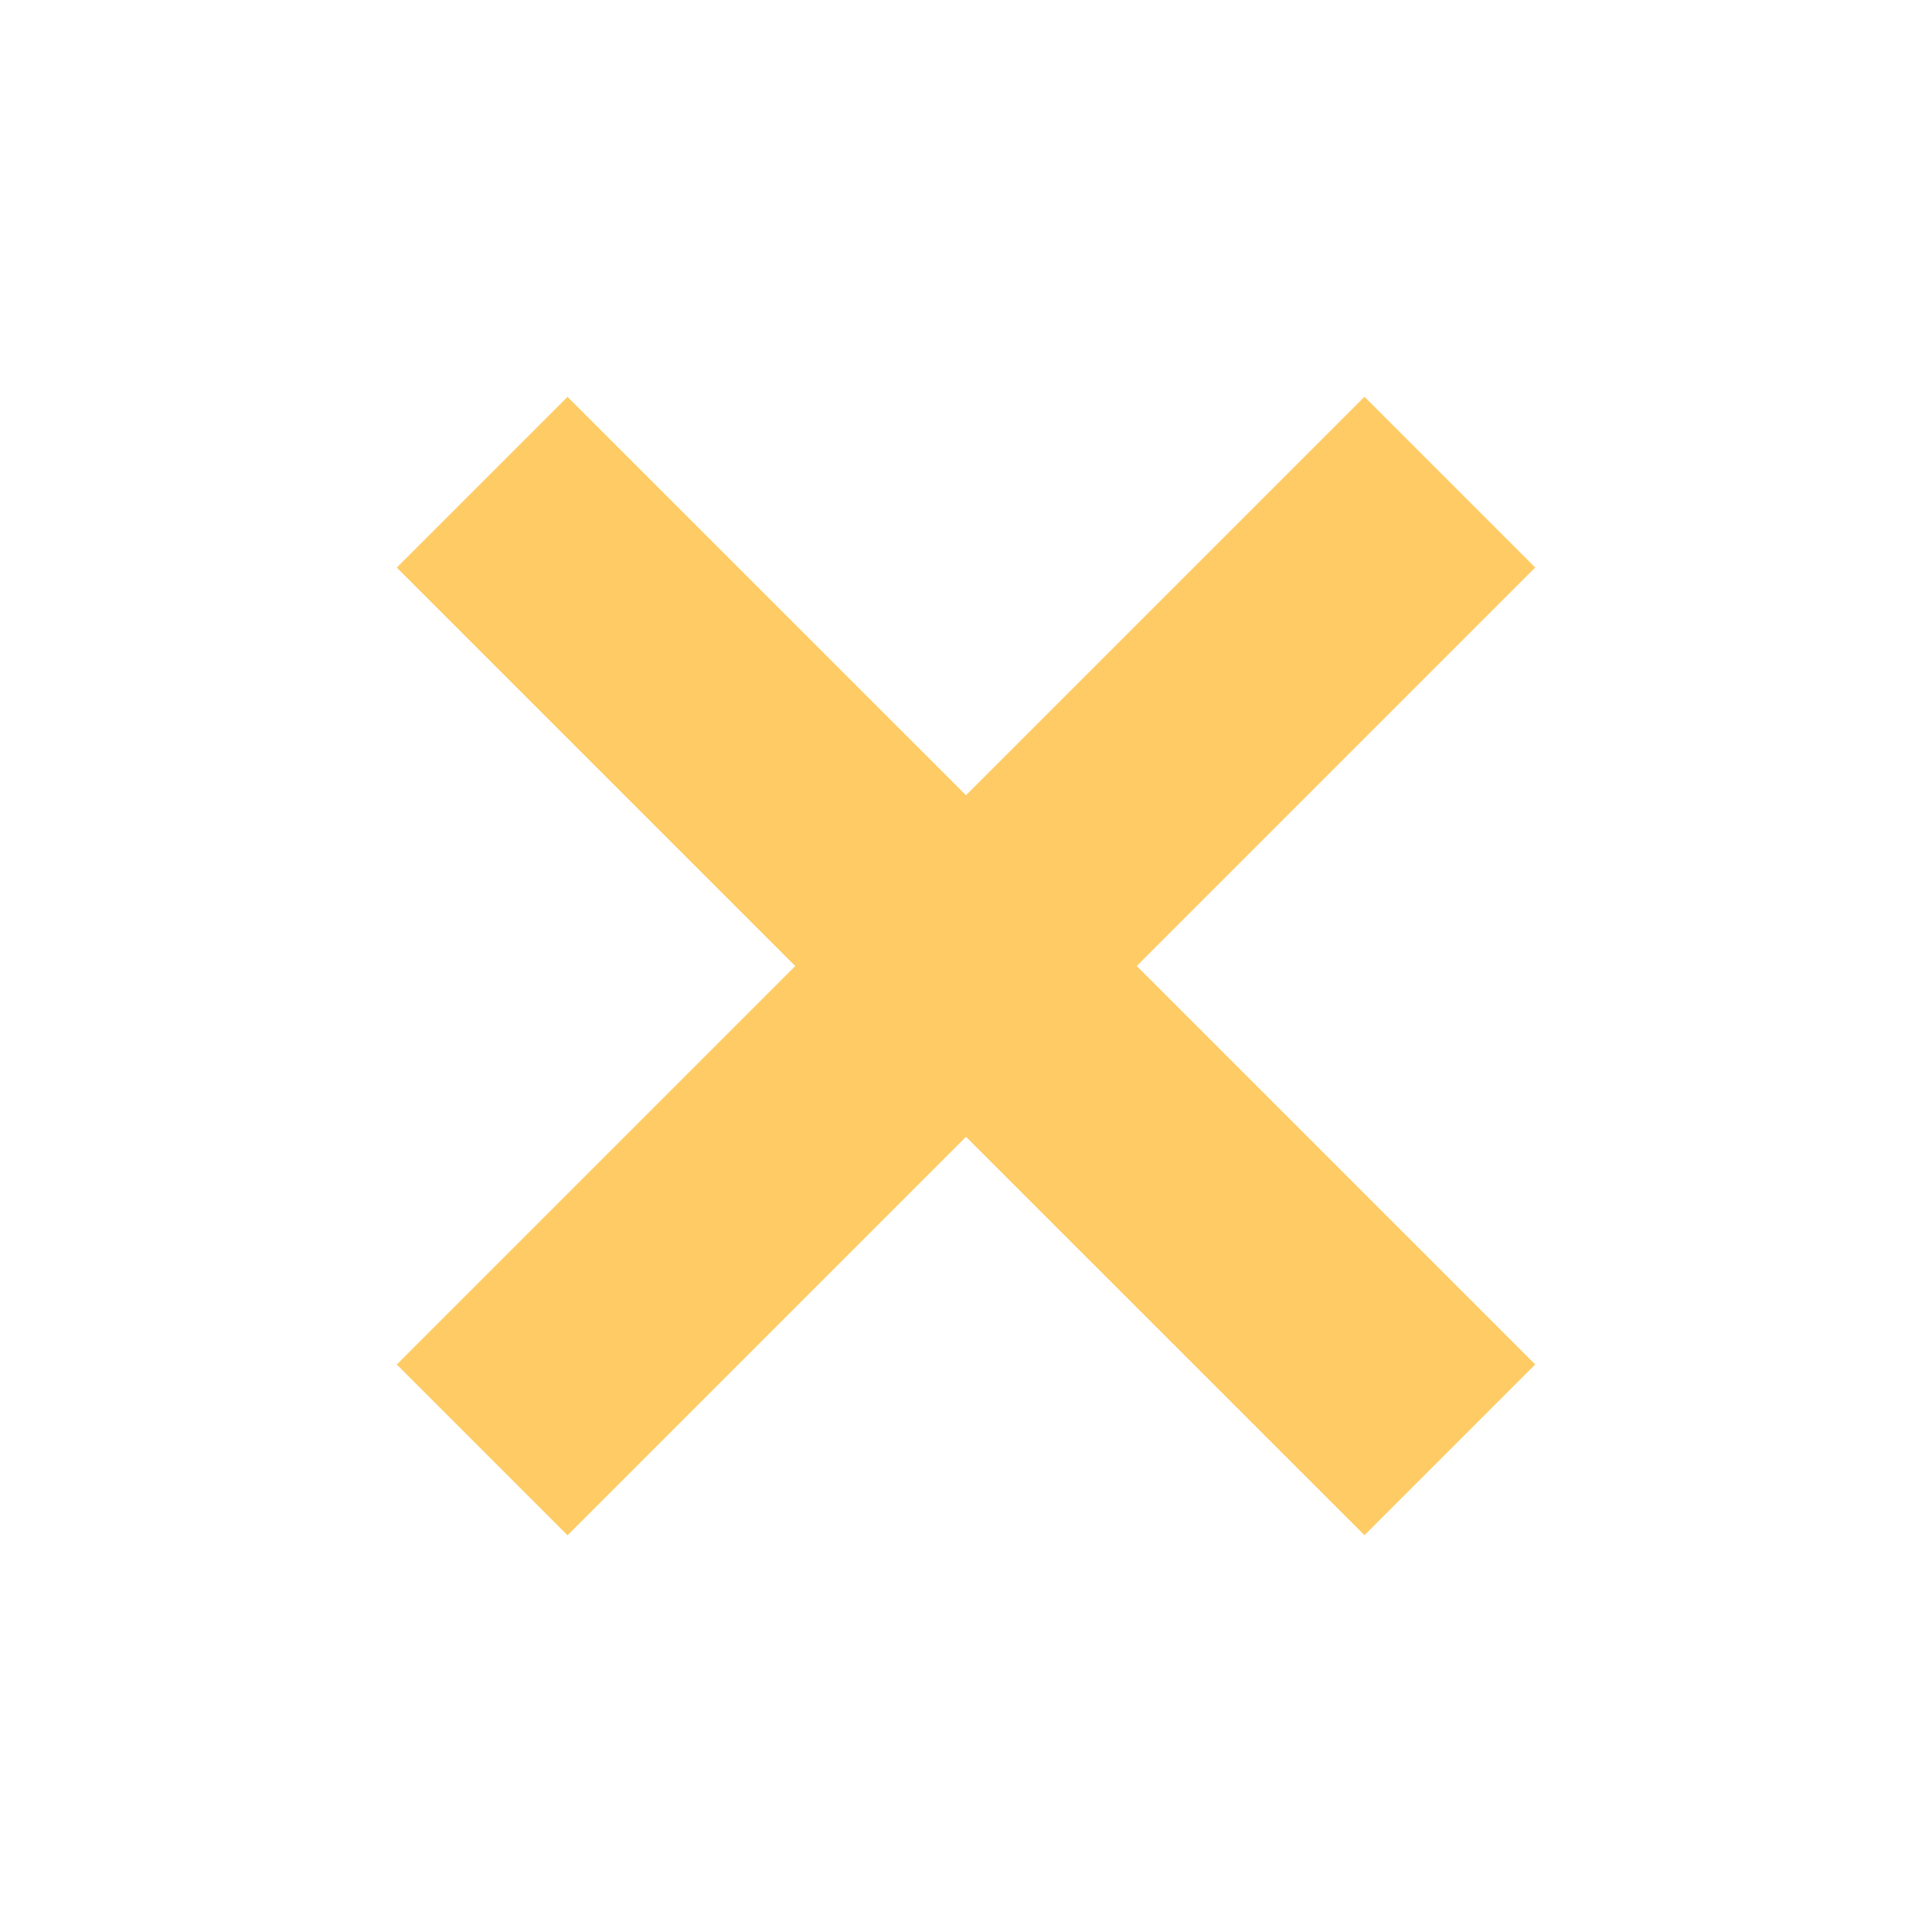
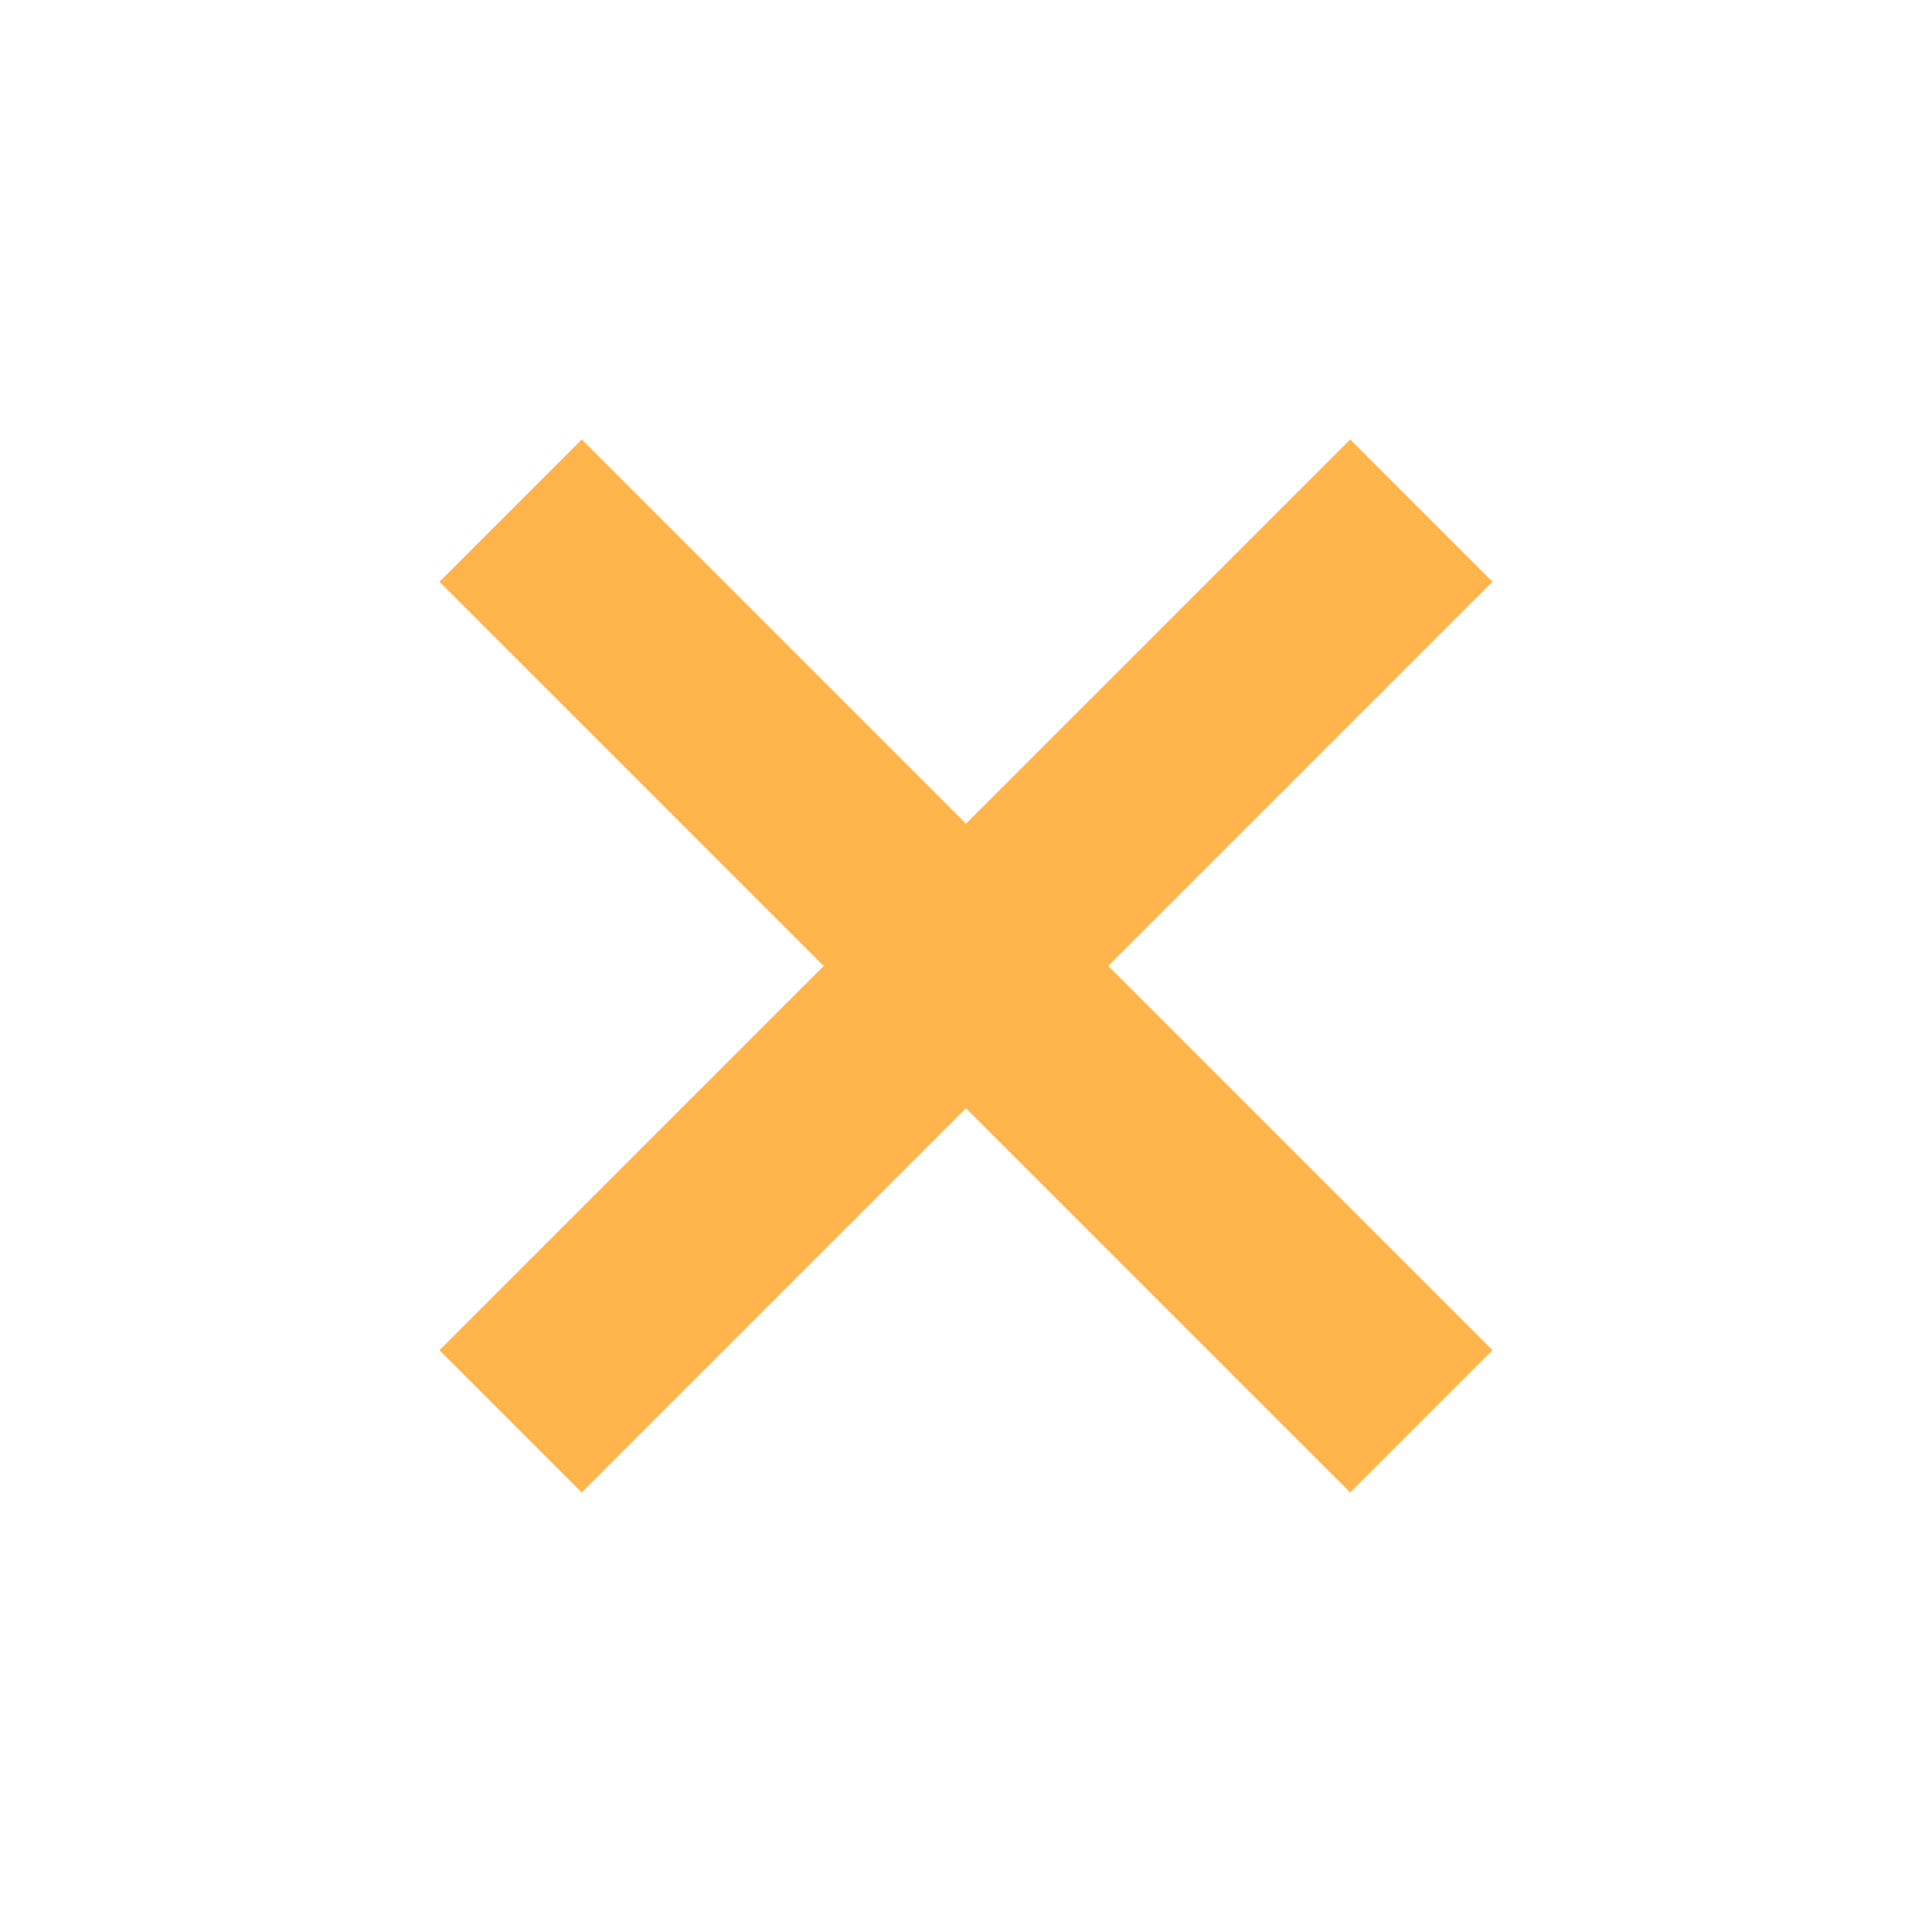
<svg xmlns="http://www.w3.org/2000/svg" width="24" height="24" id="svg4682" version="1.1">
  <defs id="defs4684" />
  <g id="layer1" transform="translate(0,-1028.362)">
-     <path style="fill:#fecb65;fill-opacity:1;stroke:none" d="m 16.95,1033.291 2.121,2.121 -4.95,4.95 4.95,4.95 -2.121,2.121 L 12,1042.484 l -4.95,4.95 -2.121,-2.121 4.95,-4.95 -4.95,-4.95 2.121,-2.121 L 12,1038.241 z" id="path7224" />
+     <g id="g5222" transform="matrix(0.7071068,-0.7071068,0.7071068,0.7071068,-300.267,1029.676)" style="fill:#ffb54c;fill-opacity:1">
+       <rect y="220.362" x="212" height="16" width="2.5" id="rect5218" style="color:#000000;fill:#ffb54c;fill-opacity:1;fill-rule:nonzero;stroke:none;stroke-width:0.5;marker:none;visibility:visible;display:inline;overflow:visible;enable-background:accumulate" />
+       <rect transform="matrix(0,1,-1,0,0,0)" style="color:#000000;fill:#ffb54c;fill-opacity:1;fill-rule:nonzero;stroke:none;stroke-width:0.5;marker:none;visibility:visible;display:inline;overflow:visible;enable-background:accumulate" id="rect5220" width="2.5" height="16" x="227.112" y="-221.25" />
+     </g>
  </g>
</svg>
